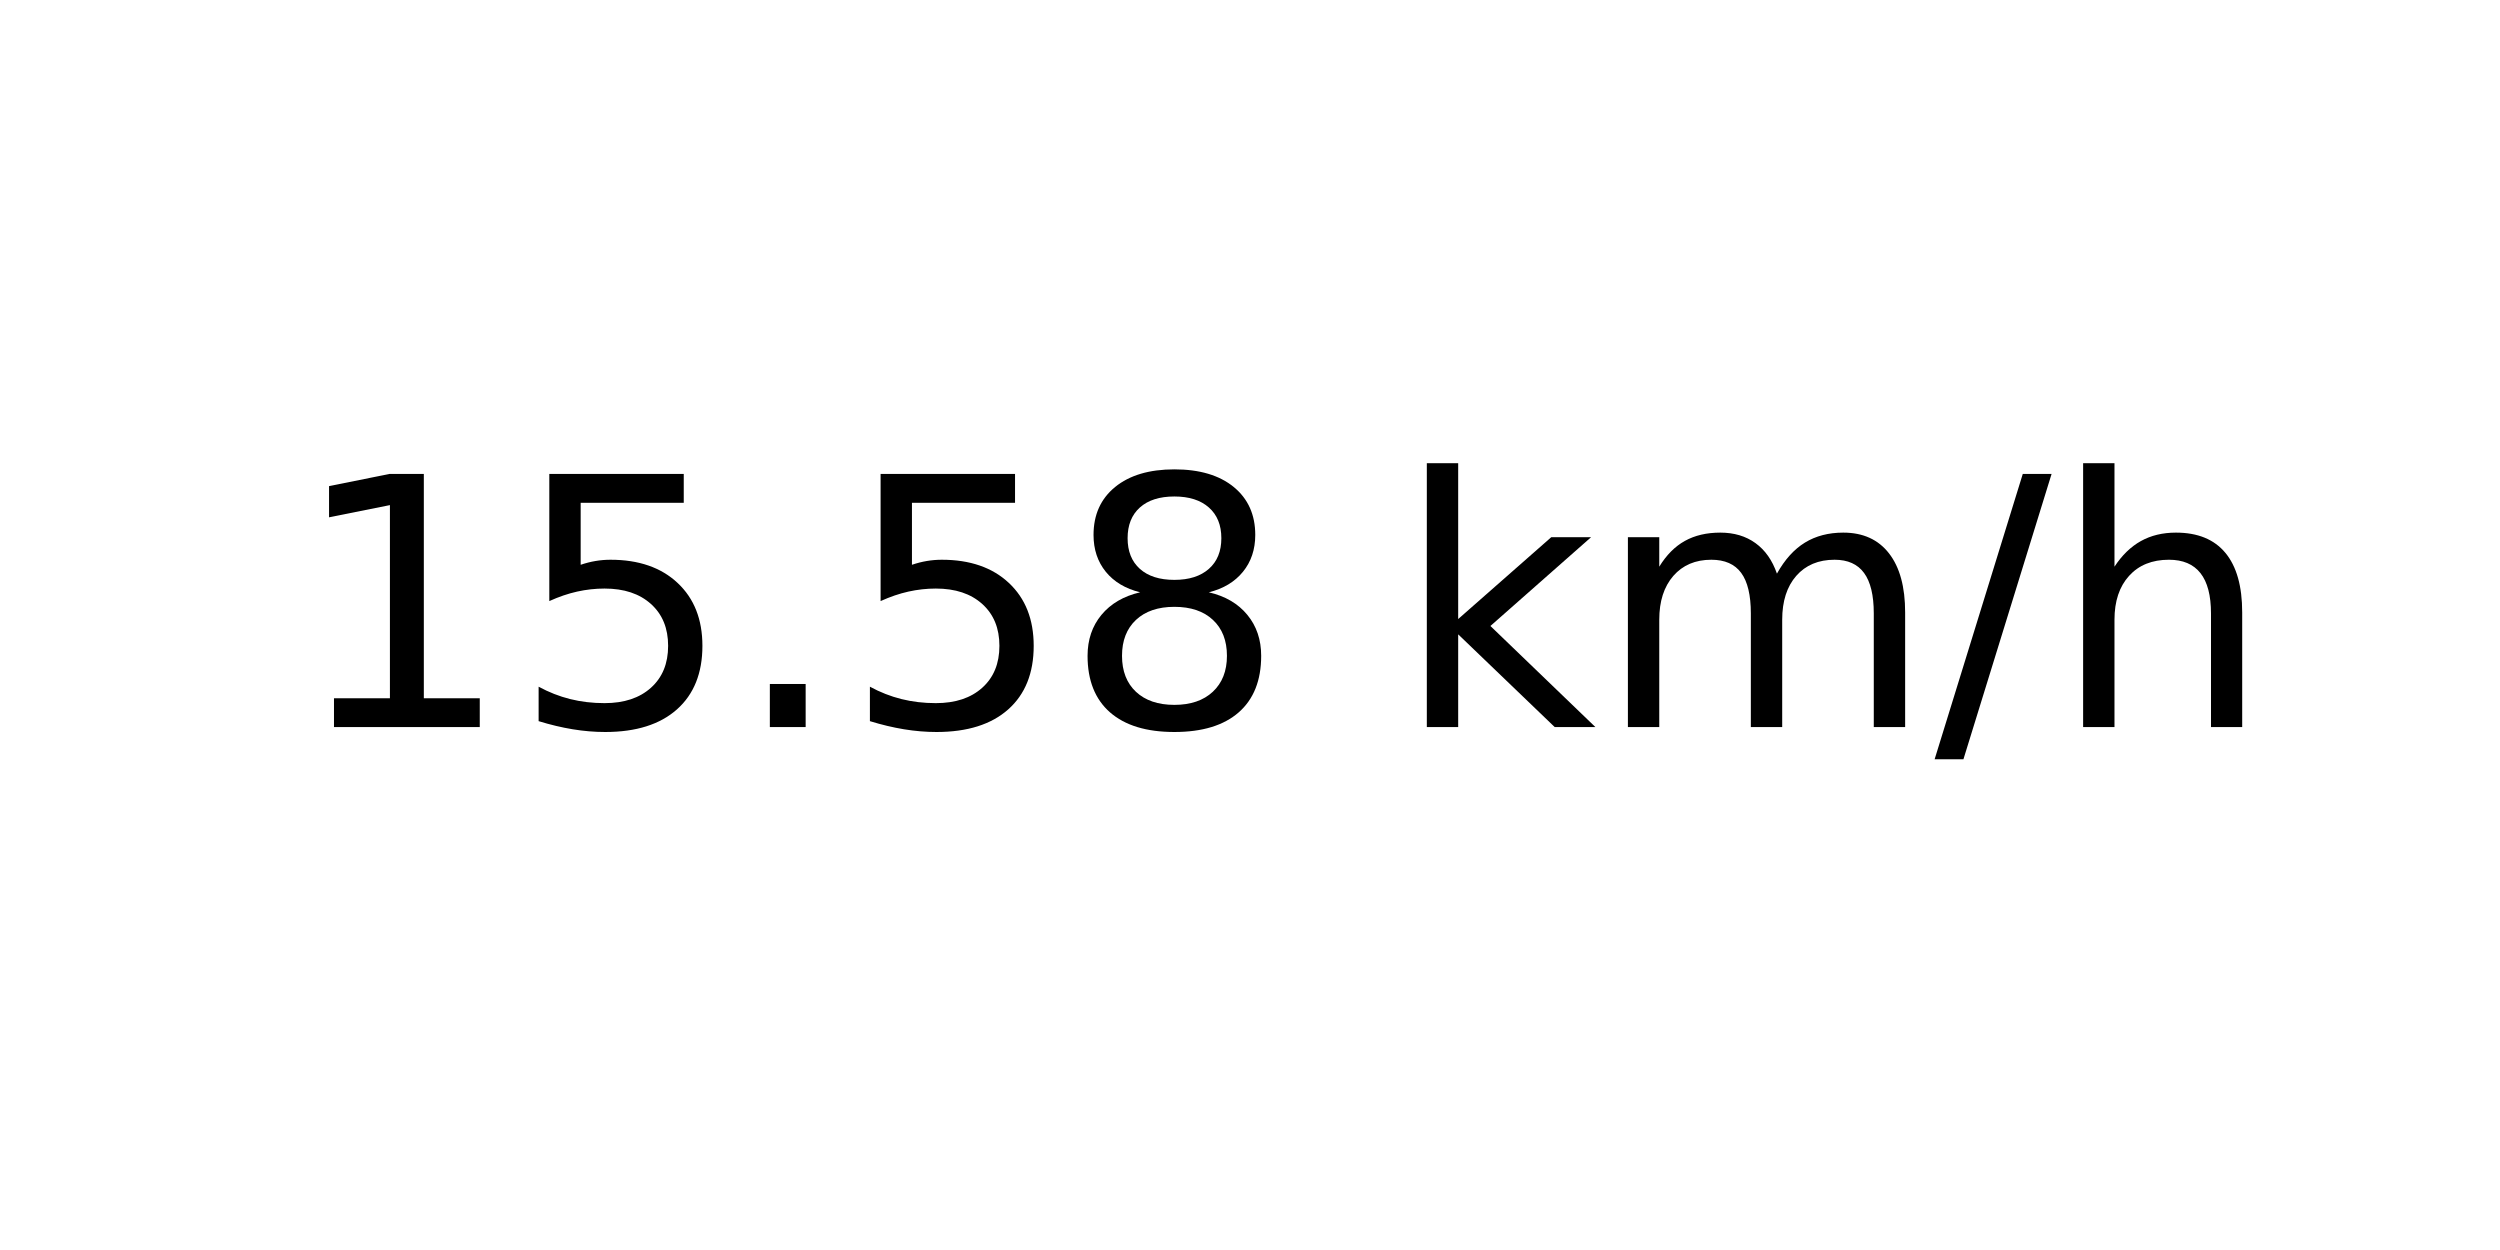
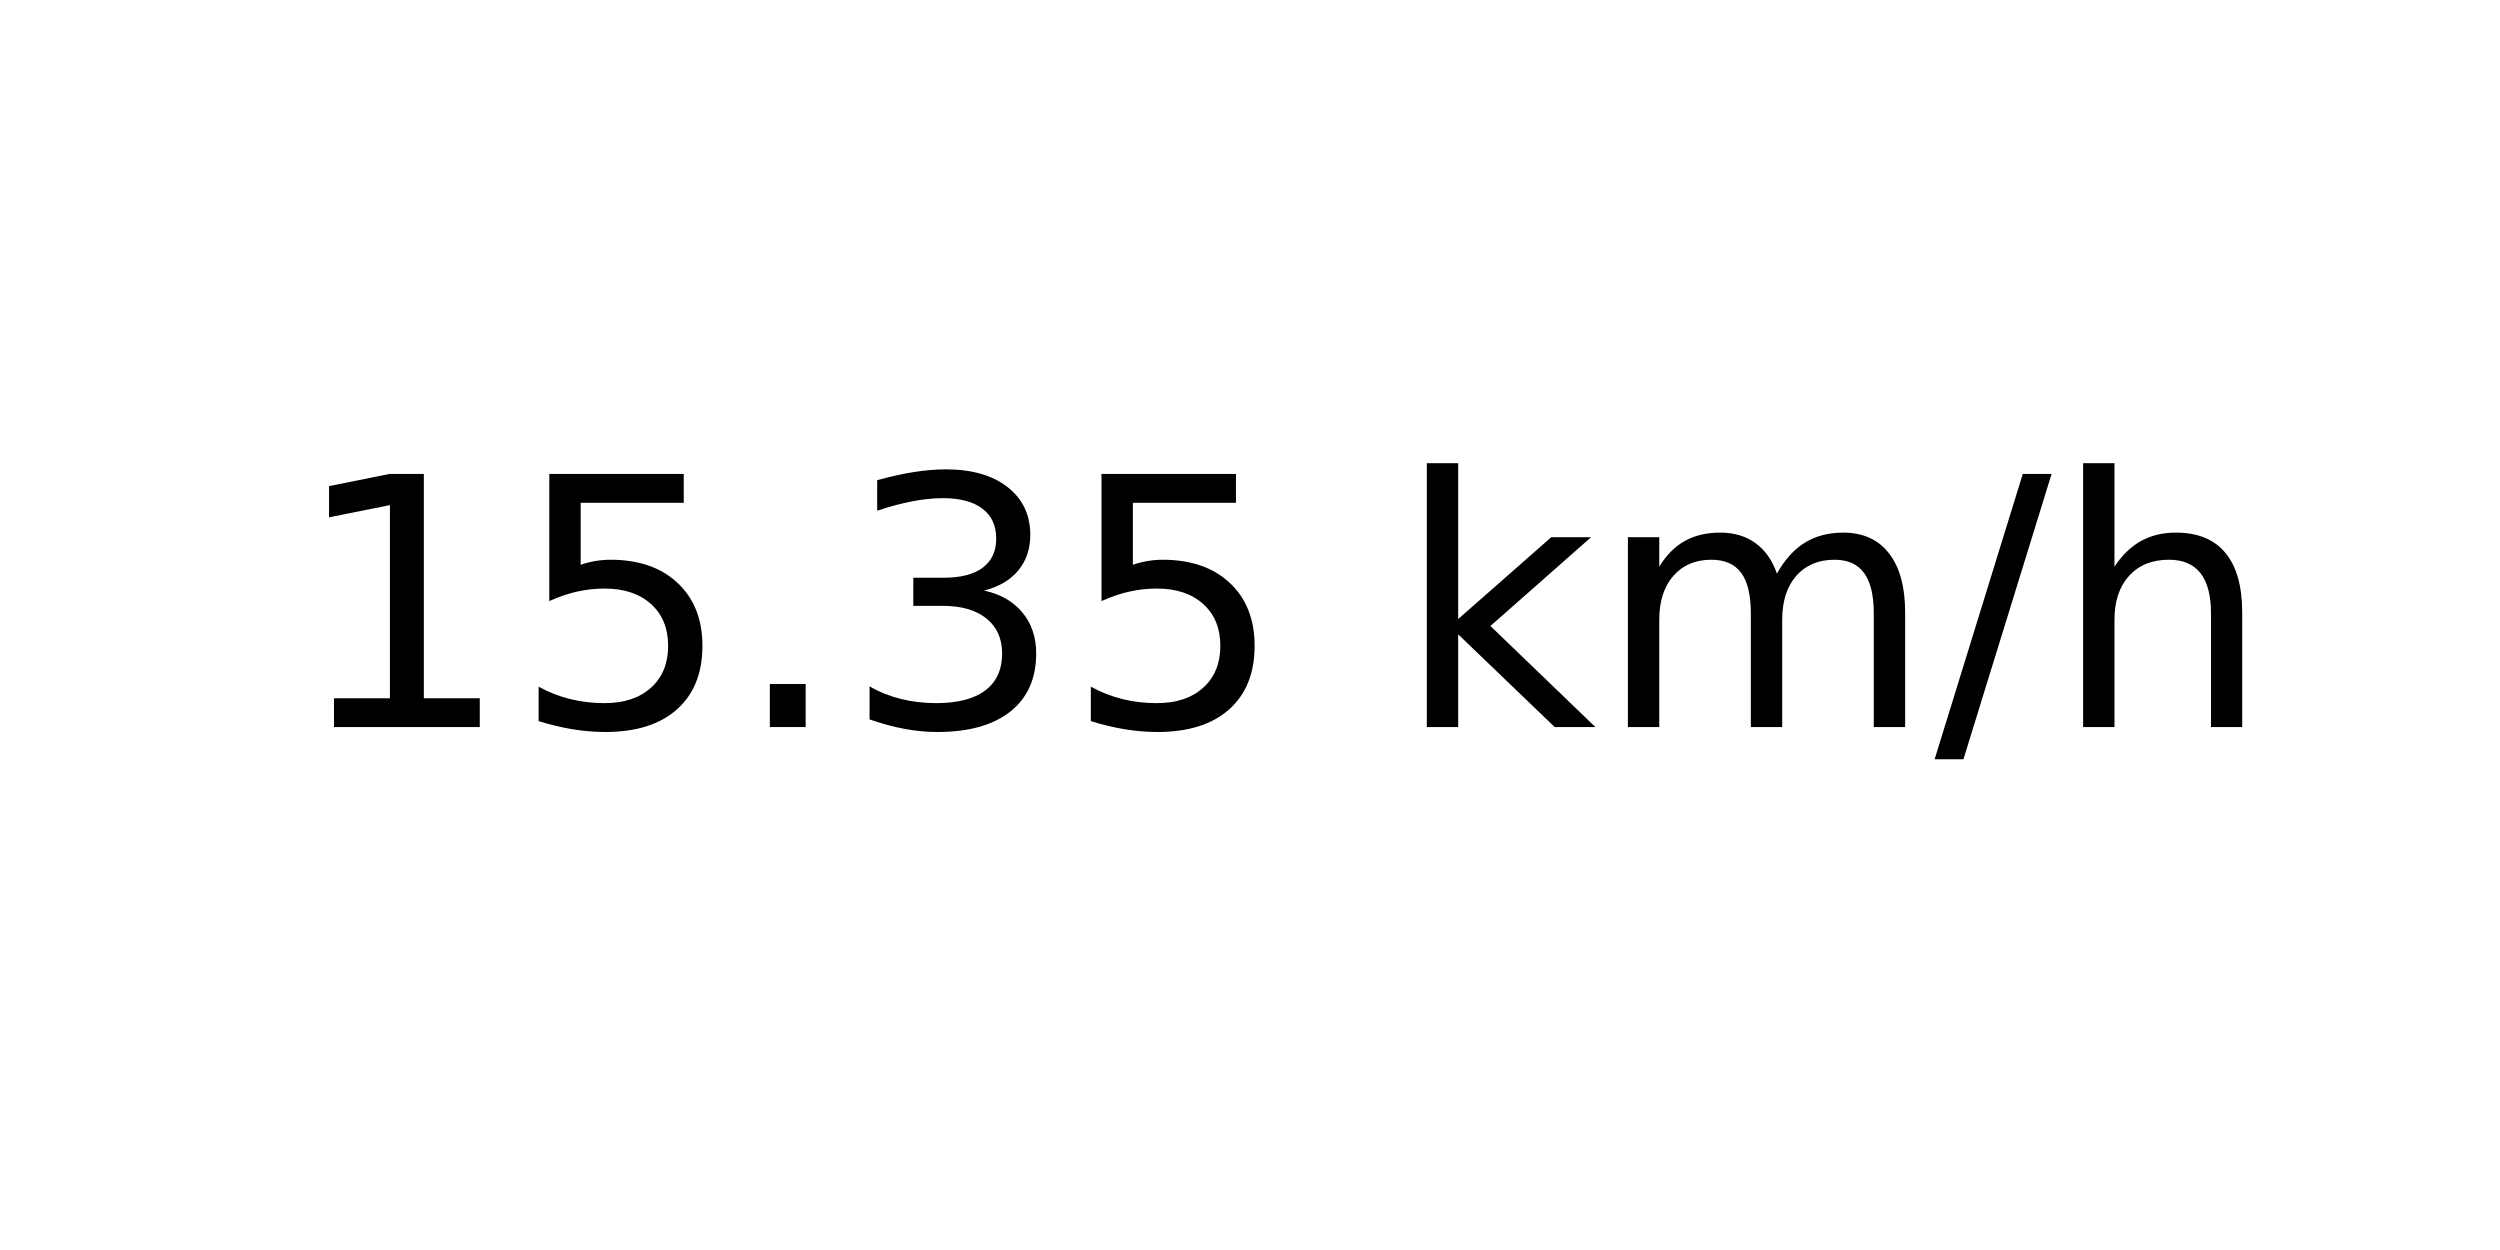
<svg xmlns="http://www.w3.org/2000/svg" xmlns:xlink="http://www.w3.org/1999/xlink" width="72pt" height="36pt" viewBox="0 0 72 36" version="1.1">
  <defs>
    <style type="text/css">*{stroke-linejoin: round; stroke-linecap: butt}</style>
  </defs>
  <g id="figure_1">
    <g id="axes_1">
      <g id="text_1">
        <g transform="translate(8.378125 20.93937) scale(0.1 -0.1)">
          <defs>
            <path id="DejaVuSans-31" d="M 794 531  L 1825 531  L 1825 4091  L 703 3866  L 703 4441  L 1819 4666  L 2450 4666  L 2450 531  L 3481 531  L 3481 0  L 794 0  L 794 531  z " transform="scale(0.015625)" />
            <path id="DejaVuSans-35" d="M 691 4666  L 3169 4666  L 3169 4134  L 1269 4134  L 1269 2991  Q 1406 3038 1543 3061  Q 1681 3084 1819 3084  Q 2600 3084 3056 2656  Q 3513 2228 3513 1497  Q 3513 744 3044 326  Q 2575 -91 1722 -91  Q 1428 -91 1123 -41  Q 819 9 494 109  L 494 744  Q 775 591 1075 516  Q 1375 441 1709 441  Q 2250 441 2565 725  Q 2881 1009 2881 1497  Q 2881 1984 2565 2268  Q 2250 2553 1709 2553  Q 1456 2553 1204 2497  Q 953 2441 691 2322  L 691 4666  z " transform="scale(0.015625)" />
            <path id="DejaVuSans-2e" d="M 684 794  L 1344 794  L 1344 0  L 684 0  L 684 794  z " transform="scale(0.015625)" />
-             <path id="DejaVuSans-38" d="M 2034 2216  Q 1584 2216 1326 1975  Q 1069 1734 1069 1313  Q 1069 891 1326 650  Q 1584 409 2034 409  Q 2484 409 2743 651  Q 3003 894 3003 1313  Q 3003 1734 2745 1975  Q 2488 2216 2034 2216  z M 1403 2484  Q 997 2584 770 2862  Q 544 3141 544 3541  Q 544 4100 942 4425  Q 1341 4750 2034 4750  Q 2731 4750 3128 4425  Q 3525 4100 3525 3541  Q 3525 3141 3298 2862  Q 3072 2584 2669 2484  Q 3125 2378 3379 2068  Q 3634 1759 3634 1313  Q 3634 634 3220 271  Q 2806 -91 2034 -91  Q 1263 -91 848 271  Q 434 634 434 1313  Q 434 1759 690 2068  Q 947 2378 1403 2484  z M 1172 3481  Q 1172 3119 1398 2916  Q 1625 2713 2034 2713  Q 2441 2713 2670 2916  Q 2900 3119 2900 3481  Q 2900 3844 2670 4047  Q 2441 4250 2034 4250  Q 1625 4250 1398 4047  Q 1172 3844 1172 3481  z " transform="scale(0.015625)" />
+             <path id="DejaVuSans-33" d="M 2597 2516  Q 3050 2419 3304 2112  Q 3559 1806 3559 1356  Q 3559 666 3084 287  Q 2609 -91 1734 -91  Q 1441 -91 1130 -33  Q 819 25 488 141  L 488 750  Q 750 597 1062 519  Q 1375 441 1716 441  Q 2309 441 2620 675  Q 2931 909 2931 1356  Q 2931 1769 2642 2001  Q 2353 2234 1838 2234  L 1294 2234  L 1294 2753  L 1863 2753  Q 2328 2753 2575 2939  Q 2822 3125 2822 3475  Q 2822 3834 2567 4026  Q 2313 4219 1838 4219  Q 1578 4219 1281 4162  Q 984 4106 628 3988  L 628 4550  Q 988 4650 1302 4700  Q 1616 4750 1894 4750  Q 2613 4750 3031 4423  Q 3450 4097 3450 3541  Q 3450 3153 3228 2886  Q 3006 2619 2597 2516  z " transform="scale(0.015625)" />
            <path id="DejaVuSans-20" transform="scale(0.015625)" />
            <path id="DejaVuSans-6b" d="M 581 4863  L 1159 4863  L 1159 1991  L 2875 3500  L 3609 3500  L 1753 1863  L 3688 0  L 2938 0  L 1159 1709  L 1159 0  L 581 0  L 581 4863  z " transform="scale(0.015625)" />
            <path id="DejaVuSans-6d" d="M 3328 2828  Q 3544 3216 3844 3400  Q 4144 3584 4550 3584  Q 5097 3584 5394 3201  Q 5691 2819 5691 2113  L 5691 0  L 5113 0  L 5113 2094  Q 5113 2597 4934 2840  Q 4756 3084 4391 3084  Q 3944 3084 3684 2787  Q 3425 2491 3425 1978  L 3425 0  L 2847 0  L 2847 2094  Q 2847 2600 2669 2842  Q 2491 3084 2119 3084  Q 1678 3084 1418 2786  Q 1159 2488 1159 1978  L 1159 0  L 581 0  L 581 3500  L 1159 3500  L 1159 2956  Q 1356 3278 1631 3431  Q 1906 3584 2284 3584  Q 2666 3584 2933 3390  Q 3200 3197 3328 2828  z " transform="scale(0.015625)" />
            <path id="DejaVuSans-2f" d="M 1625 4666  L 2156 4666  L 531 -594  L 0 -594  L 1625 4666  z " transform="scale(0.015625)" />
            <path id="DejaVuSans-68" d="M 3513 2113  L 3513 0  L 2938 0  L 2938 2094  Q 2938 2591 2744 2837  Q 2550 3084 2163 3084  Q 1697 3084 1428 2787  Q 1159 2491 1159 1978  L 1159 0  L 581 0  L 581 4863  L 1159 4863  L 1159 2956  Q 1366 3272 1645 3428  Q 1925 3584 2291 3584  Q 2894 3584 3203 3211  Q 3513 2838 3513 2113  z " transform="scale(0.015625)" />
          </defs>
          <use xlink:href="#DejaVuSans-31" />
          <use xlink:href="#DejaVuSans-35" x="63.623" />
          <use xlink:href="#DejaVuSans-2e" x="127.246" />
-           <use xlink:href="#DejaVuSans-35" x="159.033" />
-           <use xlink:href="#DejaVuSans-38" x="222.656" />
+           <use xlink:href="#DejaVuSans-33" x="159.033" />
+           <use xlink:href="#DejaVuSans-35" x="222.656" />
          <use xlink:href="#DejaVuSans-20" x="286.279" />
          <use xlink:href="#DejaVuSans-6b" x="318.066" />
          <use xlink:href="#DejaVuSans-6d" x="375.977" />
          <use xlink:href="#DejaVuSans-2f" x="473.389" />
          <use xlink:href="#DejaVuSans-68" x="507.08" />
        </g>
      </g>
    </g>
  </g>
</svg>
